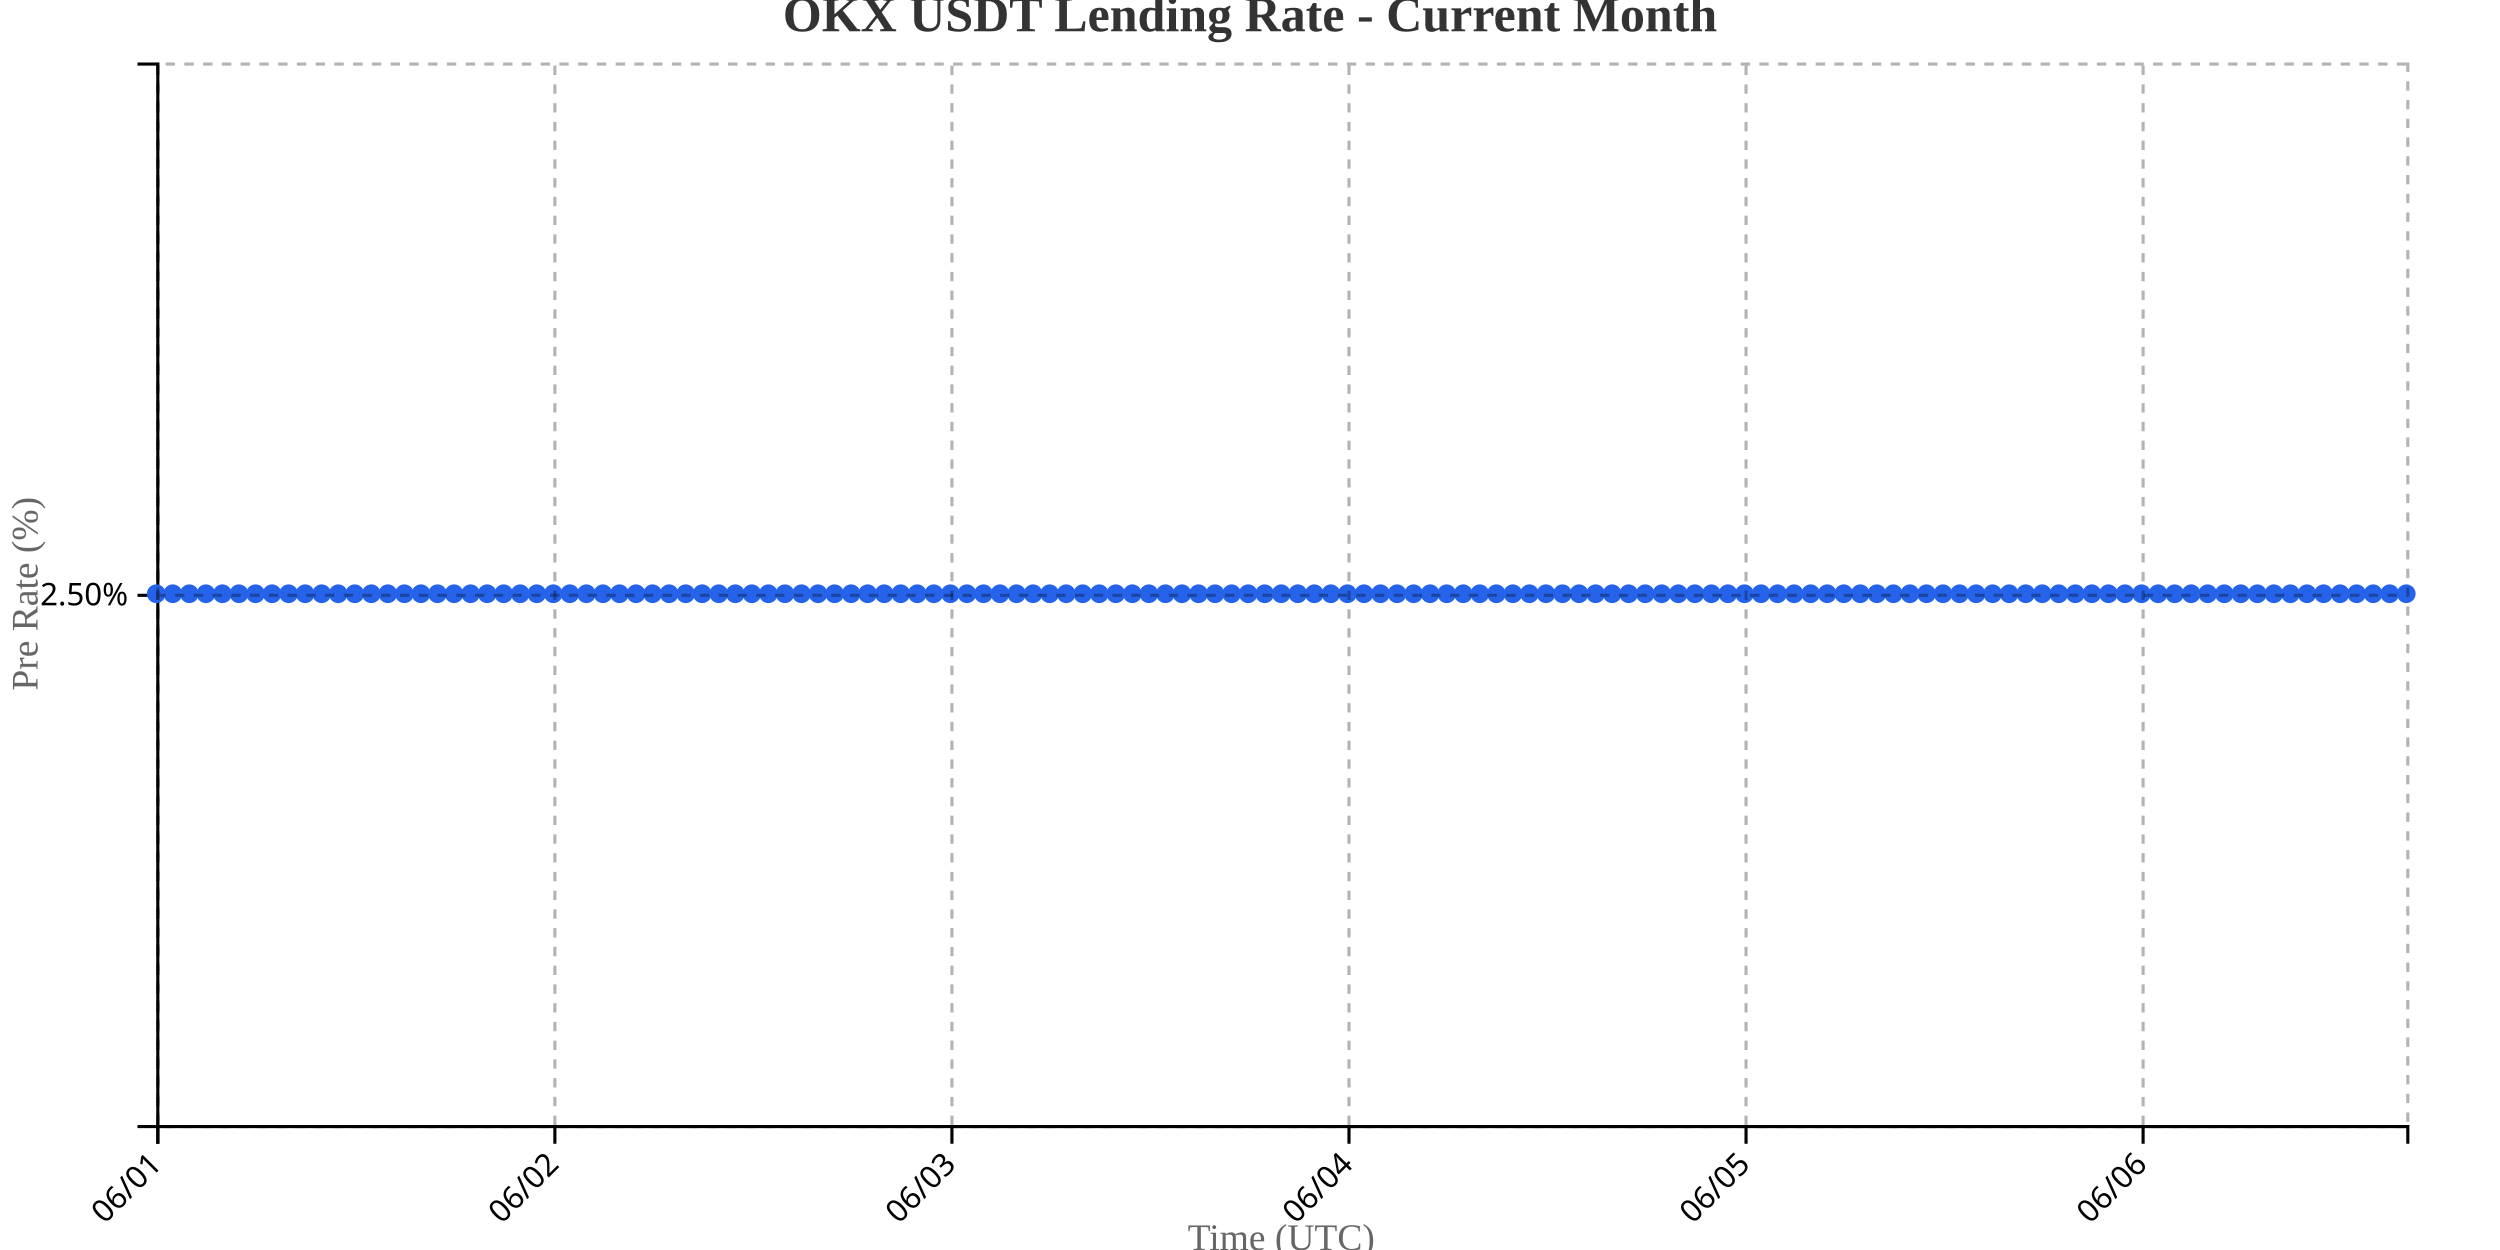
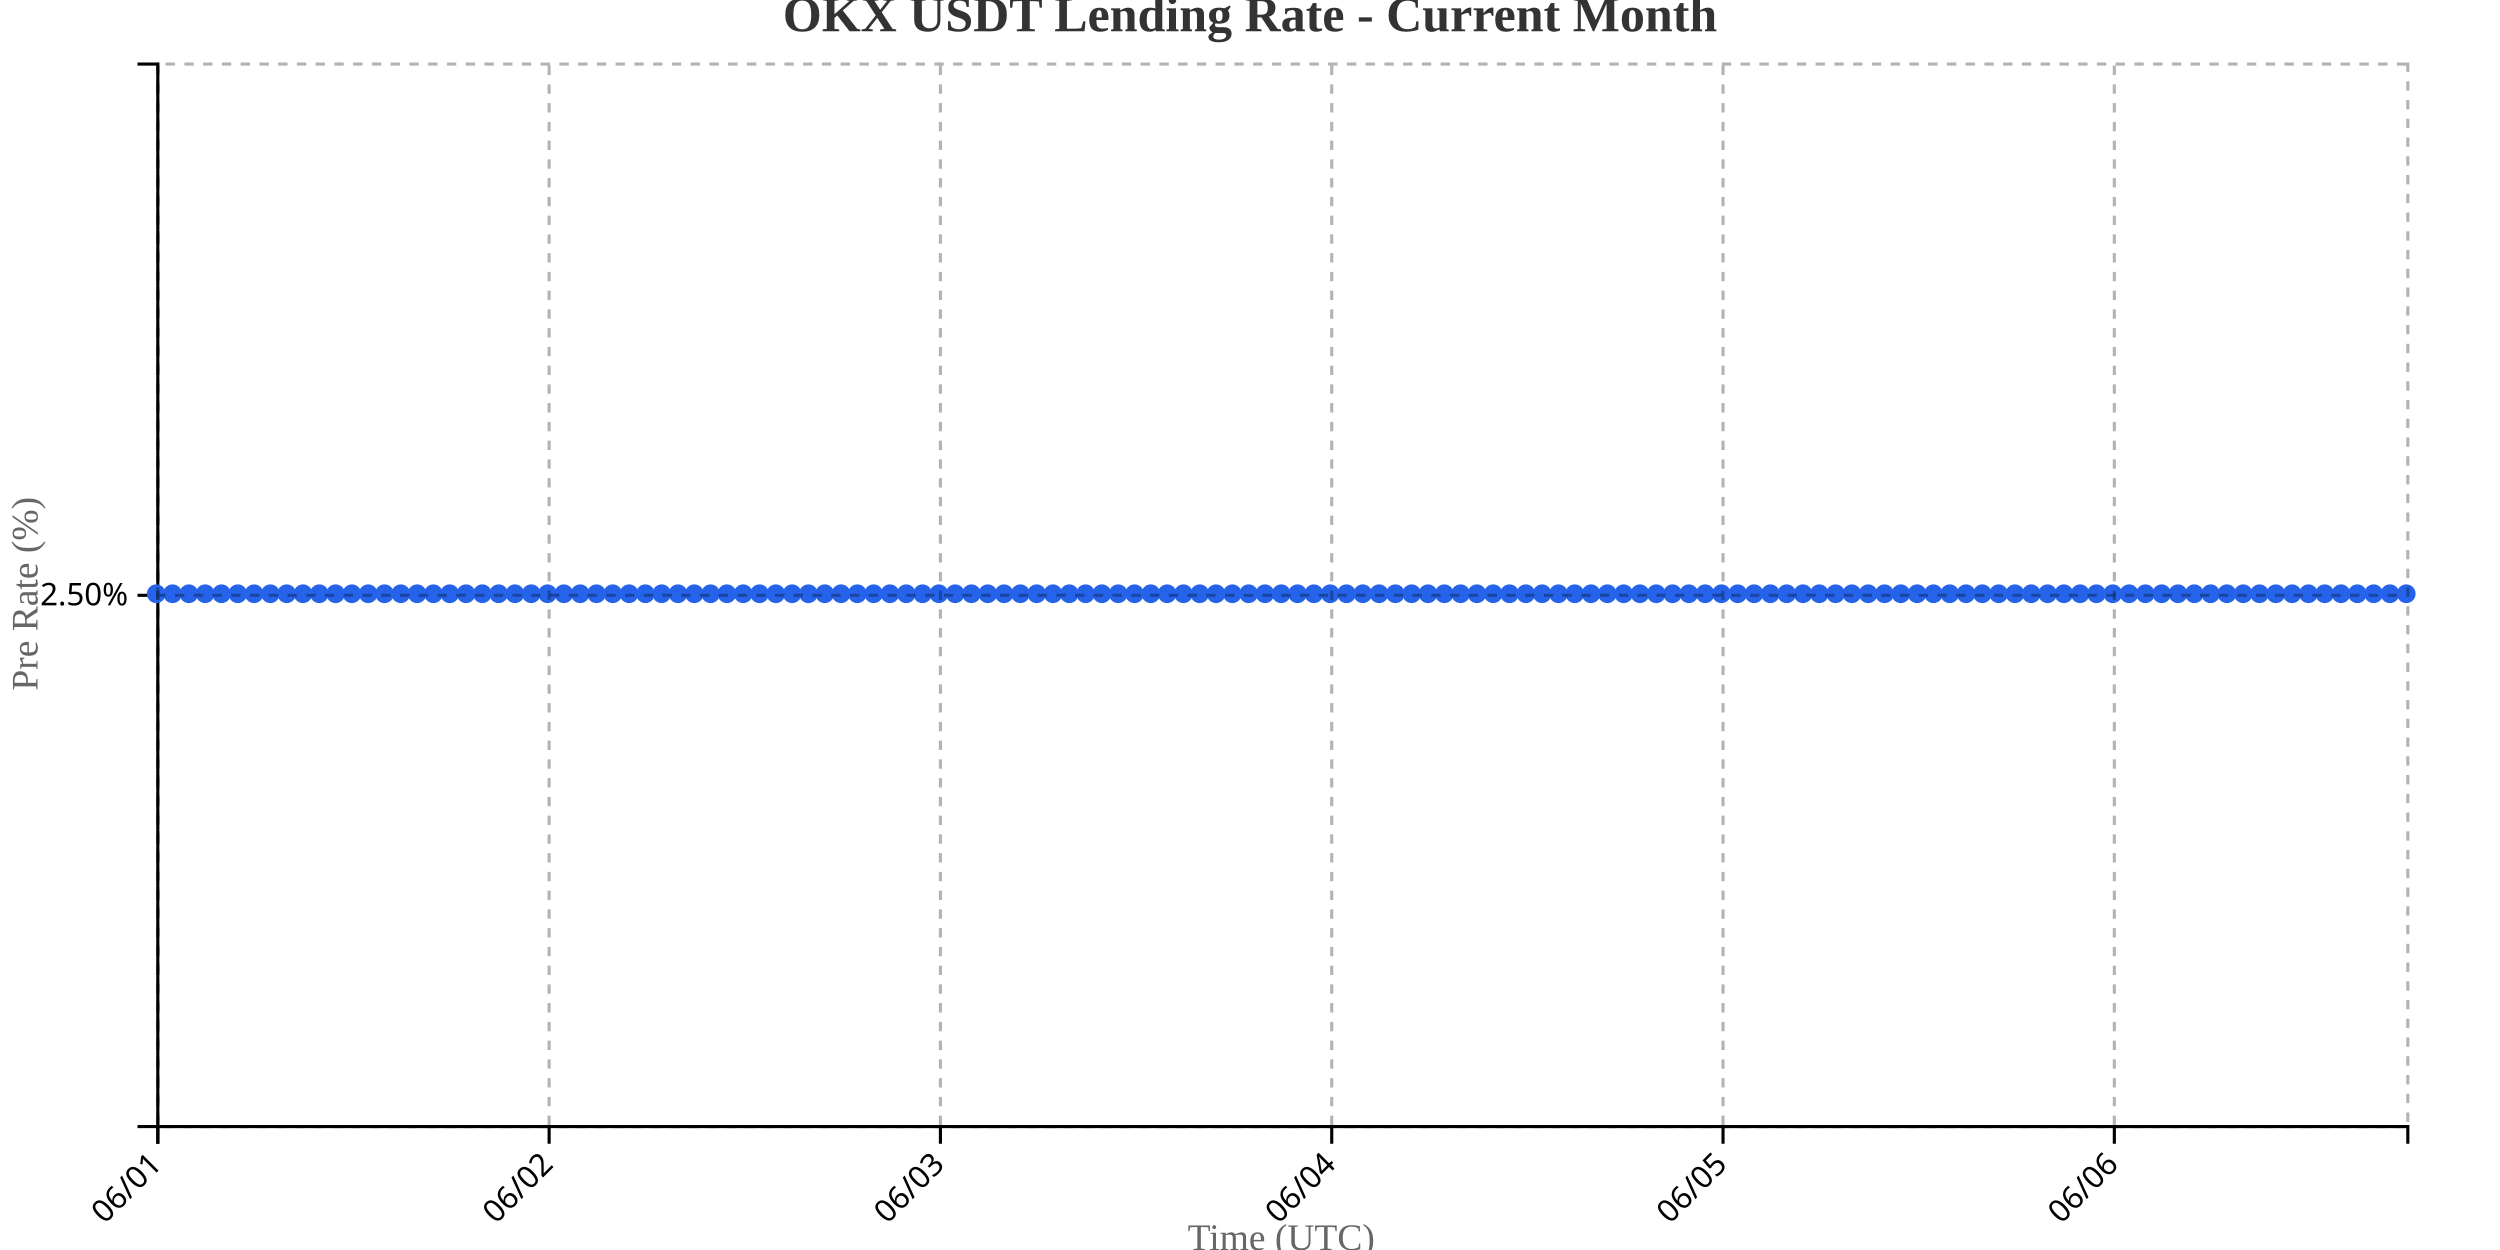
<svg xmlns="http://www.w3.org/2000/svg" width="800" height="400">
  <g transform="translate(50,20)">
    <g transform="translate(0,340)" fill="none" font-size="10" font-family="sans-serif" text-anchor="middle">
      <path class="domain" stroke="currentColor" d="M0.5,6V0.5H720.5V6" />
      <g class="tick" opacity="1" transform="translate(0.5,0)">
        <line stroke="currentColor" y2="6" />
        <text fill="currentColor" y="9" dy=".15em" style="text-anchor: end;" dx="-.8em" transform="rotate(-45)">06/01</text>
      </g>
-       <g class="tick" opacity="1" transform="translate(127.5588,0)">
+       <g class="tick" opacity="1" transform="translate(125.7174,0)">
        <line stroke="currentColor" y2="6" />
        <text fill="currentColor" y="9" dy=".15em" style="text-anchor: end;" dx="-.8em" transform="rotate(-45)">06/02</text>
      </g>
-       <g class="tick" opacity="1" transform="translate(254.6176,0)">
+       <g class="tick" opacity="1" transform="translate(250.9348,0)">
        <line stroke="currentColor" y2="6" />
        <text fill="currentColor" y="9" dy=".15em" style="text-anchor: end;" dx="-.8em" transform="rotate(-45)">06/03</text>
      </g>
-       <g class="tick" opacity="1" transform="translate(381.6765,0)">
+       <g class="tick" opacity="1" transform="translate(376.1522,0)">
        <line stroke="currentColor" y2="6" />
        <text fill="currentColor" y="9" dy=".15em" style="text-anchor: end;" dx="-.8em" transform="rotate(-45)">06/04</text>
      </g>
-       <g class="tick" opacity="1" transform="translate(508.7353,0)">
+       <g class="tick" opacity="1" transform="translate(501.3696,0)">
        <line stroke="currentColor" y2="6" />
        <text fill="currentColor" y="9" dy=".15em" style="text-anchor: end;" dx="-.8em" transform="rotate(-45)">06/05</text>
      </g>
-       <g class="tick" opacity="1" transform="translate(635.7941,0)">
+       <g class="tick" opacity="1" transform="translate(626.587,0)">
        <line stroke="currentColor" y2="6" />
        <text fill="currentColor" y="9" dy=".15em" style="text-anchor: end;" dx="-.8em" transform="rotate(-45)">06/06</text>
      </g>
    </g>
    <g fill="none" font-size="10" font-family="sans-serif" text-anchor="end">
      <path class="domain" stroke="currentColor" d="M-6,340.5H0.5V0.5H-6" />
      <g class="tick" opacity="1" transform="translate(0,170.5)">
        <line stroke="currentColor" x2="-6" />
        <text fill="currentColor" x="-9" dy="0.32em">2.50%</text>
      </g>
    </g>
    <text transform="rotate(-90)" y="-50" x="-170" dy="1em" style="text-anchor: middle; font-size: 12px; fill: #666;">Pre Rate (%)</text>
    <text transform="translate(360, 380)" style="text-anchor: middle; font-size: 12px; fill: #666;">Time (UTC)</text>
-     <path fill="none" stroke="#2563eb" stroke-width="2" d="M0,170C1.765,170,3.529,170,5.294,170C7.059,170,8.824,170,10.588,170C12.353,170,14.118,170,15.882,170C17.647,170,19.412,170,21.176,170C22.941,170,24.706,170,26.471,170C28.235,170,30,170,31.765,170C33.529,170,35.294,170,37.059,170C38.824,170,40.588,170,42.353,170C44.118,170,45.882,170,47.647,170C49.412,170,51.176,170,52.941,170C54.706,170,56.471,170,58.235,170C60,170,61.765,170,63.529,170C65.294,170,67.059,170,68.824,170C70.588,170,72.353,170,74.118,170C75.882,170,77.647,170,79.412,170C81.176,170,82.941,170,84.706,170C86.471,170,88.235,170,90,170C91.765,170,93.529,170,95.294,170C97.059,170,98.824,170,100.588,170C102.353,170,104.118,170,105.882,170C107.647,170,109.412,170,111.176,170C112.941,170,114.706,170,116.471,170C118.235,170,120,170,121.765,170C123.529,170,125.294,170,127.059,170C128.824,170,130.588,170,132.353,170C134.118,170,135.882,170,137.647,170C139.412,170,141.176,170,142.941,170C144.706,170,146.471,170,148.235,170C150,170,151.765,170,153.529,170C155.294,170,157.059,170,158.824,170C160.588,170,162.353,170,164.118,170C165.882,170,167.647,170,169.412,170C171.176,170,172.941,170,174.706,170C176.471,170,178.235,170,180,170C181.765,170,183.529,170,185.294,170C187.059,170,188.824,170,190.588,170C192.353,170,194.118,170,195.882,170C197.647,170,199.412,170,201.176,170C202.941,170,204.706,170,206.471,170C208.235,170,210,170,211.765,170C213.529,170,215.294,170,217.059,170C218.824,170,220.588,170,222.353,170C224.118,170,225.882,170,227.647,170C229.412,170,231.176,170,232.941,170C234.706,170,236.471,170,238.235,170C240,170,241.765,170,243.529,170C245.294,170,247.059,170,248.824,170C250.588,170,252.353,170,254.118,170C255.882,170,257.647,170,259.412,170C261.176,170,262.941,170,264.706,170C266.471,170,268.235,170,270,170C271.765,170,273.529,170,275.294,170C277.059,170,278.824,170,280.588,170C282.353,170,284.118,170,285.882,170C287.647,170,289.412,170,291.176,170C292.941,170,294.706,170,296.471,170C298.235,170,300,170,301.765,170C303.529,170,305.294,170,307.059,170C308.824,170,310.588,170,312.353,170C314.118,170,315.882,170,317.647,170C319.412,170,321.176,170,322.941,170C324.706,170,326.471,170,328.235,170C330,170,331.765,170,333.529,170C335.294,170,337.059,170,338.824,170C340.588,170,342.353,170,344.118,170C345.882,170,347.647,170,349.412,170C351.176,170,352.941,170,354.706,170C356.471,170,358.235,170,360,170C361.765,170,363.529,170,365.294,170C367.059,170,368.824,170,370.588,170C372.353,170,374.118,170,375.882,170C377.647,170,379.412,170,381.176,170C382.941,170,384.706,170,386.471,170C388.235,170,390,170,391.765,170C393.529,170,395.294,170,397.059,170C398.824,170,400.588,170,402.353,170C404.118,170,405.882,170,407.647,170C409.412,170,411.176,170,412.941,170C414.706,170,416.471,170,418.235,170C420,170,421.765,170,423.529,170C425.294,170,427.059,170,428.824,170C430.588,170,432.353,170,434.118,170C435.882,170,437.647,170,439.412,170C441.176,170,442.941,170,444.706,170C446.471,170,448.235,170,450,170C451.765,170,453.529,170,455.294,170C457.059,170,458.824,170,460.588,170C462.353,170,464.118,170,465.882,170C467.647,170,469.412,170,471.176,170C472.941,170,474.706,170,476.471,170C478.235,170,480,170,481.765,170C483.529,170,485.294,170,487.059,170C488.824,170,490.588,170,492.353,170C494.118,170,495.882,170,497.647,170C499.412,170,501.176,170,502.941,170C504.706,170,506.471,170,508.235,170C510,170,511.765,170,513.529,170C515.294,170,517.059,170,518.824,170C520.588,170,522.353,170,524.118,170C525.882,170,527.647,170,529.412,170C531.176,170,532.941,170,534.706,170C536.471,170,538.235,170,540,170C541.765,170,543.529,170,545.294,170C547.059,170,548.824,170,550.588,170C552.353,170,554.118,170,555.882,170C557.647,170,559.412,170,561.176,170C562.941,170,564.706,170,566.471,170C568.235,170,570,170,571.765,170C573.529,170,575.294,170,577.059,170C578.824,170,580.588,170,582.353,170C584.118,170,585.882,170,587.647,170C589.412,170,591.176,170,592.941,170C594.706,170,596.471,170,598.235,170C600,170,601.765,170,603.529,170C605.294,170,607.059,170,608.824,170C610.588,170,612.353,170,614.118,170C615.882,170,617.647,170,619.412,170C621.176,170,622.941,170,624.706,170C626.471,170,628.235,170,630,170C631.765,170,633.529,170,635.294,170C637.059,170,638.824,170,640.588,170C642.353,170,644.118,170,645.882,170C647.647,170,649.412,170,651.176,170C652.941,170,654.706,170,656.471,170C658.235,170,660,170,661.765,170C663.529,170,665.294,170,667.059,170C668.824,170,670.588,170,672.353,170C674.118,170,675.882,170,677.647,170C679.412,170,681.176,170,682.941,170C684.706,170,686.471,170,688.235,170C690,170,691.765,170,693.529,170C695.294,170,697.059,170,698.824,170C700.588,170,702.353,170,704.118,170C705.882,170,707.647,170,709.412,170C711.176,170,712.941,170,714.706,170C716.471,170,718.235,170,720,170" />
+     <path fill="none" stroke="#2563eb" stroke-width="2" d="M0,170C1.739,170,3.478,170,5.217,170C6.957,170,8.696,170,10.435,170C12.174,170,13.913,170,15.652,170C17.391,170,19.13,170,20.87,170C22.609,170,24.348,170,26.087,170C27.826,170,29.565,170,31.304,170C33.043,170,34.783,170,36.522,170C38.261,170,40,170,41.739,170C43.478,170,45.217,170,46.957,170C48.696,170,50.435,170,52.174,170C53.913,170,55.652,170,57.391,170C59.13,170,60.87,170,62.609,170C64.348,170,66.087,170,67.826,170C69.565,170,71.304,170,73.043,170C74.783,170,76.522,170,78.261,170C80,170,81.739,170,83.478,170C85.217,170,86.957,170,88.696,170C90.435,170,92.174,170,93.913,170C95.652,170,97.391,170,99.13,170C100.87,170,102.609,170,104.348,170C106.087,170,107.826,170,109.565,170C111.304,170,113.043,170,114.783,170C116.522,170,118.261,170,120,170C121.739,170,123.478,170,125.217,170C126.957,170,128.696,170,130.435,170C132.174,170,133.913,170,135.652,170C137.391,170,139.13,170,140.87,170C142.609,170,144.348,170,146.087,170C147.826,170,149.565,170,151.304,170C153.043,170,154.783,170,156.522,170C158.261,170,160,170,161.739,170C163.478,170,165.217,170,166.957,170C168.696,170,170.435,170,172.174,170C173.913,170,175.652,170,177.391,170C179.13,170,180.87,170,182.609,170C184.348,170,186.087,170,187.826,170C189.565,170,191.304,170,193.043,170C194.783,170,196.522,170,198.261,170C200,170,201.739,170,203.478,170C205.217,170,206.957,170,208.696,170C210.435,170,212.174,170,213.913,170C215.652,170,217.391,170,219.13,170C220.87,170,222.609,170,224.348,170C226.087,170,227.826,170,229.565,170C231.304,170,233.043,170,234.783,170C236.522,170,238.261,170,240,170C241.739,170,243.478,170,245.217,170C246.957,170,248.696,170,250.435,170C252.174,170,253.913,170,255.652,170C257.391,170,259.13,170,260.87,170C262.609,170,264.348,170,266.087,170C267.826,170,269.565,170,271.304,170C273.043,170,274.783,170,276.522,170C278.261,170,280,170,281.739,170C283.478,170,285.217,170,286.957,170C288.696,170,290.435,170,292.174,170C293.913,170,295.652,170,297.391,170C299.13,170,300.87,170,302.609,170C304.348,170,306.087,170,307.826,170C309.565,170,311.304,170,313.043,170C314.783,170,316.522,170,318.261,170C320,170,321.739,170,323.478,170C325.217,170,326.957,170,328.696,170C330.435,170,332.174,170,333.913,170C335.652,170,337.391,170,339.13,170C340.87,170,342.609,170,344.348,170C346.087,170,347.826,170,349.565,170C351.304,170,353.043,170,354.783,170C356.522,170,358.261,170,360,170C361.739,170,363.478,170,365.217,170C366.957,170,368.696,170,370.435,170C372.174,170,373.913,170,375.652,170C377.391,170,379.13,170,380.87,170C382.609,170,384.348,170,386.087,170C387.826,170,389.565,170,391.304,170C393.043,170,394.783,170,396.522,170C398.261,170,400,170,401.739,170C403.478,170,405.217,170,406.957,170C408.696,170,410.435,170,412.174,170C413.913,170,415.652,170,417.391,170C419.13,170,420.87,170,422.609,170C424.348,170,426.087,170,427.826,170C429.565,170,431.304,170,433.043,170C434.783,170,436.522,170,438.261,170C440,170,441.739,170,443.478,170C445.217,170,446.957,170,448.696,170C450.435,170,452.174,170,453.913,170C455.652,170,457.391,170,459.13,170C460.87,170,462.609,170,464.348,170C466.087,170,467.826,170,469.565,170C471.304,170,473.043,170,474.783,170C476.522,170,478.261,170,480,170C481.739,170,483.478,170,485.217,170C486.957,170,488.696,170,490.435,170C492.174,170,493.913,170,495.652,170C497.391,170,499.13,170,500.87,170C502.609,170,504.348,170,506.087,170C507.826,170,509.565,170,511.304,170C513.043,170,514.783,170,516.522,170C518.261,170,520,170,521.739,170C523.478,170,525.217,170,526.957,170C528.696,170,530.435,170,532.174,170C533.913,170,535.652,170,537.391,170C539.13,170,540.87,170,542.609,170C544.348,170,546.087,170,547.826,170C549.565,170,551.304,170,553.043,170C554.783,170,556.522,170,558.261,170C560,170,561.739,170,563.478,170C565.217,170,566.957,170,568.696,170C570.435,170,572.174,170,573.913,170C575.652,170,577.391,170,579.13,170C580.87,170,582.609,170,584.348,170C586.087,170,587.826,170,589.565,170C591.304,170,593.043,170,594.783,170C596.522,170,598.261,170,600,170C601.739,170,603.478,170,605.217,170C606.957,170,608.696,170,610.435,170C612.174,170,613.913,170,615.652,170C617.391,170,619.13,170,620.87,170C622.609,170,624.348,170,626.087,170C627.826,170,629.565,170,631.304,170C633.043,170,634.783,170,636.522,170C638.261,170,640,170,641.739,170C643.478,170,645.217,170,646.957,170C648.696,170,650.435,170,652.174,170C653.913,170,655.652,170,657.391,170C659.13,170,660.87,170,662.609,170C664.348,170,666.087,170,667.826,170C669.565,170,671.304,170,673.043,170C674.783,170,676.522,170,678.261,170C680,170,681.739,170,683.478,170C685.217,170,686.957,170,688.696,170C690.435,170,692.174,170,693.913,170C695.652,170,697.391,170,699.13,170C700.87,170,702.609,170,704.348,170C706.087,170,707.826,170,709.565,170C711.304,170,713.043,170,714.783,170C716.522,170,718.261,170,720,170" />
    <circle class="dot" cx="0" cy="170" r="3" fill="#2563eb" />
-     <circle class="dot" cx="5.294" cy="170" r="3" fill="#2563eb" />
-     <circle class="dot" cx="10.588" cy="170" r="3" fill="#2563eb" />
-     <circle class="dot" cx="15.882" cy="170" r="3" fill="#2563eb" />
-     <circle class="dot" cx="21.176" cy="170" r="3" fill="#2563eb" />
-     <circle class="dot" cx="26.471" cy="170" r="3" fill="#2563eb" />
-     <circle class="dot" cx="31.765" cy="170" r="3" fill="#2563eb" />
-     <circle class="dot" cx="37.059" cy="170" r="3" fill="#2563eb" />
-     <circle class="dot" cx="42.353" cy="170" r="3" fill="#2563eb" />
-     <circle class="dot" cx="47.647" cy="170" r="3" fill="#2563eb" />
-     <circle class="dot" cx="52.941" cy="170" r="3" fill="#2563eb" />
-     <circle class="dot" cx="58.235" cy="170" r="3" fill="#2563eb" />
-     <circle class="dot" cx="63.529" cy="170" r="3" fill="#2563eb" />
-     <circle class="dot" cx="68.824" cy="170" r="3" fill="#2563eb" />
-     <circle class="dot" cx="74.118" cy="170" r="3" fill="#2563eb" />
-     <circle class="dot" cx="79.412" cy="170" r="3" fill="#2563eb" />
-     <circle class="dot" cx="84.706" cy="170" r="3" fill="#2563eb" />
-     <circle class="dot" cx="90" cy="170" r="3" fill="#2563eb" />
-     <circle class="dot" cx="95.294" cy="170" r="3" fill="#2563eb" />
-     <circle class="dot" cx="100.588" cy="170" r="3" fill="#2563eb" />
-     <circle class="dot" cx="105.882" cy="170" r="3" fill="#2563eb" />
-     <circle class="dot" cx="111.176" cy="170" r="3" fill="#2563eb" />
-     <circle class="dot" cx="116.471" cy="170" r="3" fill="#2563eb" />
-     <circle class="dot" cx="121.765" cy="170" r="3" fill="#2563eb" />
-     <circle class="dot" cx="127.059" cy="170" r="3" fill="#2563eb" />
-     <circle class="dot" cx="132.353" cy="170" r="3" fill="#2563eb" />
-     <circle class="dot" cx="137.647" cy="170" r="3" fill="#2563eb" />
-     <circle class="dot" cx="142.941" cy="170" r="3" fill="#2563eb" />
-     <circle class="dot" cx="148.235" cy="170" r="3" fill="#2563eb" />
-     <circle class="dot" cx="153.529" cy="170" r="3" fill="#2563eb" />
-     <circle class="dot" cx="158.824" cy="170" r="3" fill="#2563eb" />
-     <circle class="dot" cx="164.118" cy="170" r="3" fill="#2563eb" />
-     <circle class="dot" cx="169.412" cy="170" r="3" fill="#2563eb" />
-     <circle class="dot" cx="174.706" cy="170" r="3" fill="#2563eb" />
-     <circle class="dot" cx="180" cy="170" r="3" fill="#2563eb" />
-     <circle class="dot" cx="185.294" cy="170" r="3" fill="#2563eb" />
-     <circle class="dot" cx="190.588" cy="170" r="3" fill="#2563eb" />
-     <circle class="dot" cx="195.882" cy="170" r="3" fill="#2563eb" />
-     <circle class="dot" cx="201.176" cy="170" r="3" fill="#2563eb" />
-     <circle class="dot" cx="206.471" cy="170" r="3" fill="#2563eb" />
-     <circle class="dot" cx="211.765" cy="170" r="3" fill="#2563eb" />
-     <circle class="dot" cx="217.059" cy="170" r="3" fill="#2563eb" />
-     <circle class="dot" cx="222.353" cy="170" r="3" fill="#2563eb" />
-     <circle class="dot" cx="227.647" cy="170" r="3" fill="#2563eb" />
-     <circle class="dot" cx="232.941" cy="170" r="3" fill="#2563eb" />
-     <circle class="dot" cx="238.235" cy="170" r="3" fill="#2563eb" />
-     <circle class="dot" cx="243.529" cy="170" r="3" fill="#2563eb" />
-     <circle class="dot" cx="248.824" cy="170" r="3" fill="#2563eb" />
-     <circle class="dot" cx="254.118" cy="170" r="3" fill="#2563eb" />
-     <circle class="dot" cx="259.412" cy="170" r="3" fill="#2563eb" />
-     <circle class="dot" cx="264.706" cy="170" r="3" fill="#2563eb" />
-     <circle class="dot" cx="270" cy="170" r="3" fill="#2563eb" />
-     <circle class="dot" cx="275.294" cy="170" r="3" fill="#2563eb" />
-     <circle class="dot" cx="280.588" cy="170" r="3" fill="#2563eb" />
-     <circle class="dot" cx="285.882" cy="170" r="3" fill="#2563eb" />
-     <circle class="dot" cx="291.176" cy="170" r="3" fill="#2563eb" />
-     <circle class="dot" cx="296.471" cy="170" r="3" fill="#2563eb" />
-     <circle class="dot" cx="301.765" cy="170" r="3" fill="#2563eb" />
-     <circle class="dot" cx="307.059" cy="170" r="3" fill="#2563eb" />
-     <circle class="dot" cx="312.353" cy="170" r="3" fill="#2563eb" />
-     <circle class="dot" cx="317.647" cy="170" r="3" fill="#2563eb" />
-     <circle class="dot" cx="322.941" cy="170" r="3" fill="#2563eb" />
-     <circle class="dot" cx="328.235" cy="170" r="3" fill="#2563eb" />
-     <circle class="dot" cx="333.529" cy="170" r="3" fill="#2563eb" />
-     <circle class="dot" cx="338.824" cy="170" r="3" fill="#2563eb" />
-     <circle class="dot" cx="344.118" cy="170" r="3" fill="#2563eb" />
-     <circle class="dot" cx="349.412" cy="170" r="3" fill="#2563eb" />
-     <circle class="dot" cx="354.706" cy="170" r="3" fill="#2563eb" />
+     <circle class="dot" cx="5.217" cy="170" r="3" fill="#2563eb" />
+     <circle class="dot" cx="10.435" cy="170" r="3" fill="#2563eb" />
+     <circle class="dot" cx="15.652" cy="170" r="3" fill="#2563eb" />
+     <circle class="dot" cx="20.87" cy="170" r="3" fill="#2563eb" />
+     <circle class="dot" cx="26.087" cy="170" r="3" fill="#2563eb" />
+     <circle class="dot" cx="31.304" cy="170" r="3" fill="#2563eb" />
+     <circle class="dot" cx="36.522" cy="170" r="3" fill="#2563eb" />
+     <circle class="dot" cx="41.739" cy="170" r="3" fill="#2563eb" />
+     <circle class="dot" cx="46.957" cy="170" r="3" fill="#2563eb" />
+     <circle class="dot" cx="52.174" cy="170" r="3" fill="#2563eb" />
+     <circle class="dot" cx="57.391" cy="170" r="3" fill="#2563eb" />
+     <circle class="dot" cx="62.609" cy="170" r="3" fill="#2563eb" />
+     <circle class="dot" cx="67.826" cy="170" r="3" fill="#2563eb" />
+     <circle class="dot" cx="73.043" cy="170" r="3" fill="#2563eb" />
+     <circle class="dot" cx="78.261" cy="170" r="3" fill="#2563eb" />
+     <circle class="dot" cx="83.478" cy="170" r="3" fill="#2563eb" />
+     <circle class="dot" cx="88.696" cy="170" r="3" fill="#2563eb" />
+     <circle class="dot" cx="93.913" cy="170" r="3" fill="#2563eb" />
+     <circle class="dot" cx="99.13" cy="170" r="3" fill="#2563eb" />
+     <circle class="dot" cx="104.348" cy="170" r="3" fill="#2563eb" />
+     <circle class="dot" cx="109.565" cy="170" r="3" fill="#2563eb" />
+     <circle class="dot" cx="114.783" cy="170" r="3" fill="#2563eb" />
+     <circle class="dot" cx="120" cy="170" r="3" fill="#2563eb" />
+     <circle class="dot" cx="125.217" cy="170" r="3" fill="#2563eb" />
+     <circle class="dot" cx="130.435" cy="170" r="3" fill="#2563eb" />
+     <circle class="dot" cx="135.652" cy="170" r="3" fill="#2563eb" />
+     <circle class="dot" cx="140.87" cy="170" r="3" fill="#2563eb" />
+     <circle class="dot" cx="146.087" cy="170" r="3" fill="#2563eb" />
+     <circle class="dot" cx="151.304" cy="170" r="3" fill="#2563eb" />
+     <circle class="dot" cx="156.522" cy="170" r="3" fill="#2563eb" />
+     <circle class="dot" cx="161.739" cy="170" r="3" fill="#2563eb" />
+     <circle class="dot" cx="166.957" cy="170" r="3" fill="#2563eb" />
+     <circle class="dot" cx="172.174" cy="170" r="3" fill="#2563eb" />
+     <circle class="dot" cx="177.391" cy="170" r="3" fill="#2563eb" />
+     <circle class="dot" cx="182.609" cy="170" r="3" fill="#2563eb" />
+     <circle class="dot" cx="187.826" cy="170" r="3" fill="#2563eb" />
+     <circle class="dot" cx="193.043" cy="170" r="3" fill="#2563eb" />
+     <circle class="dot" cx="198.261" cy="170" r="3" fill="#2563eb" />
+     <circle class="dot" cx="203.478" cy="170" r="3" fill="#2563eb" />
+     <circle class="dot" cx="208.696" cy="170" r="3" fill="#2563eb" />
+     <circle class="dot" cx="213.913" cy="170" r="3" fill="#2563eb" />
+     <circle class="dot" cx="219.13" cy="170" r="3" fill="#2563eb" />
+     <circle class="dot" cx="224.348" cy="170" r="3" fill="#2563eb" />
+     <circle class="dot" cx="229.565" cy="170" r="3" fill="#2563eb" />
+     <circle class="dot" cx="234.783" cy="170" r="3" fill="#2563eb" />
+     <circle class="dot" cx="240" cy="170" r="3" fill="#2563eb" />
+     <circle class="dot" cx="245.217" cy="170" r="3" fill="#2563eb" />
+     <circle class="dot" cx="250.435" cy="170" r="3" fill="#2563eb" />
+     <circle class="dot" cx="255.652" cy="170" r="3" fill="#2563eb" />
+     <circle class="dot" cx="260.87" cy="170" r="3" fill="#2563eb" />
+     <circle class="dot" cx="266.087" cy="170" r="3" fill="#2563eb" />
+     <circle class="dot" cx="271.304" cy="170" r="3" fill="#2563eb" />
+     <circle class="dot" cx="276.522" cy="170" r="3" fill="#2563eb" />
+     <circle class="dot" cx="281.739" cy="170" r="3" fill="#2563eb" />
+     <circle class="dot" cx="286.957" cy="170" r="3" fill="#2563eb" />
+     <circle class="dot" cx="292.174" cy="170" r="3" fill="#2563eb" />
+     <circle class="dot" cx="297.391" cy="170" r="3" fill="#2563eb" />
+     <circle class="dot" cx="302.609" cy="170" r="3" fill="#2563eb" />
+     <circle class="dot" cx="307.826" cy="170" r="3" fill="#2563eb" />
+     <circle class="dot" cx="313.043" cy="170" r="3" fill="#2563eb" />
+     <circle class="dot" cx="318.261" cy="170" r="3" fill="#2563eb" />
+     <circle class="dot" cx="323.478" cy="170" r="3" fill="#2563eb" />
+     <circle class="dot" cx="328.696" cy="170" r="3" fill="#2563eb" />
+     <circle class="dot" cx="333.913" cy="170" r="3" fill="#2563eb" />
+     <circle class="dot" cx="339.13" cy="170" r="3" fill="#2563eb" />
+     <circle class="dot" cx="344.348" cy="170" r="3" fill="#2563eb" />
+     <circle class="dot" cx="349.565" cy="170" r="3" fill="#2563eb" />
+     <circle class="dot" cx="354.783" cy="170" r="3" fill="#2563eb" />
    <circle class="dot" cx="360" cy="170" r="3" fill="#2563eb" />
-     <circle class="dot" cx="365.294" cy="170" r="3" fill="#2563eb" />
-     <circle class="dot" cx="370.588" cy="170" r="3" fill="#2563eb" />
-     <circle class="dot" cx="375.882" cy="170" r="3" fill="#2563eb" />
-     <circle class="dot" cx="381.176" cy="170" r="3" fill="#2563eb" />
-     <circle class="dot" cx="386.471" cy="170" r="3" fill="#2563eb" />
-     <circle class="dot" cx="391.765" cy="170" r="3" fill="#2563eb" />
-     <circle class="dot" cx="397.059" cy="170" r="3" fill="#2563eb" />
-     <circle class="dot" cx="402.353" cy="170" r="3" fill="#2563eb" />
-     <circle class="dot" cx="407.647" cy="170" r="3" fill="#2563eb" />
-     <circle class="dot" cx="412.941" cy="170" r="3" fill="#2563eb" />
-     <circle class="dot" cx="418.235" cy="170" r="3" fill="#2563eb" />
-     <circle class="dot" cx="423.529" cy="170" r="3" fill="#2563eb" />
-     <circle class="dot" cx="428.824" cy="170" r="3" fill="#2563eb" />
-     <circle class="dot" cx="434.118" cy="170" r="3" fill="#2563eb" />
-     <circle class="dot" cx="439.412" cy="170" r="3" fill="#2563eb" />
-     <circle class="dot" cx="444.706" cy="170" r="3" fill="#2563eb" />
-     <circle class="dot" cx="450" cy="170" r="3" fill="#2563eb" />
-     <circle class="dot" cx="455.294" cy="170" r="3" fill="#2563eb" />
-     <circle class="dot" cx="460.588" cy="170" r="3" fill="#2563eb" />
-     <circle class="dot" cx="465.882" cy="170" r="3" fill="#2563eb" />
-     <circle class="dot" cx="471.176" cy="170" r="3" fill="#2563eb" />
-     <circle class="dot" cx="476.471" cy="170" r="3" fill="#2563eb" />
-     <circle class="dot" cx="481.765" cy="170" r="3" fill="#2563eb" />
-     <circle class="dot" cx="487.059" cy="170" r="3" fill="#2563eb" />
-     <circle class="dot" cx="492.353" cy="170" r="3" fill="#2563eb" />
-     <circle class="dot" cx="497.647" cy="170" r="3" fill="#2563eb" />
-     <circle class="dot" cx="502.941" cy="170" r="3" fill="#2563eb" />
-     <circle class="dot" cx="508.235" cy="170" r="3" fill="#2563eb" />
-     <circle class="dot" cx="513.529" cy="170" r="3" fill="#2563eb" />
-     <circle class="dot" cx="518.824" cy="170" r="3" fill="#2563eb" />
-     <circle class="dot" cx="524.118" cy="170" r="3" fill="#2563eb" />
-     <circle class="dot" cx="529.412" cy="170" r="3" fill="#2563eb" />
-     <circle class="dot" cx="534.706" cy="170" r="3" fill="#2563eb" />
-     <circle class="dot" cx="540" cy="170" r="3" fill="#2563eb" />
-     <circle class="dot" cx="545.294" cy="170" r="3" fill="#2563eb" />
-     <circle class="dot" cx="550.588" cy="170" r="3" fill="#2563eb" />
-     <circle class="dot" cx="555.882" cy="170" r="3" fill="#2563eb" />
-     <circle class="dot" cx="561.176" cy="170" r="3" fill="#2563eb" />
-     <circle class="dot" cx="566.471" cy="170" r="3" fill="#2563eb" />
-     <circle class="dot" cx="571.765" cy="170" r="3" fill="#2563eb" />
-     <circle class="dot" cx="577.059" cy="170" r="3" fill="#2563eb" />
-     <circle class="dot" cx="582.353" cy="170" r="3" fill="#2563eb" />
-     <circle class="dot" cx="587.647" cy="170" r="3" fill="#2563eb" />
-     <circle class="dot" cx="592.941" cy="170" r="3" fill="#2563eb" />
-     <circle class="dot" cx="598.235" cy="170" r="3" fill="#2563eb" />
-     <circle class="dot" cx="603.529" cy="170" r="3" fill="#2563eb" />
-     <circle class="dot" cx="608.824" cy="170" r="3" fill="#2563eb" />
-     <circle class="dot" cx="614.118" cy="170" r="3" fill="#2563eb" />
-     <circle class="dot" cx="619.412" cy="170" r="3" fill="#2563eb" />
-     <circle class="dot" cx="624.706" cy="170" r="3" fill="#2563eb" />
-     <circle class="dot" cx="630" cy="170" r="3" fill="#2563eb" />
-     <circle class="dot" cx="635.294" cy="170" r="3" fill="#2563eb" />
-     <circle class="dot" cx="640.588" cy="170" r="3" fill="#2563eb" />
-     <circle class="dot" cx="645.882" cy="170" r="3" fill="#2563eb" />
-     <circle class="dot" cx="651.176" cy="170" r="3" fill="#2563eb" />
-     <circle class="dot" cx="656.471" cy="170" r="3" fill="#2563eb" />
-     <circle class="dot" cx="661.765" cy="170" r="3" fill="#2563eb" />
-     <circle class="dot" cx="667.059" cy="170" r="3" fill="#2563eb" />
-     <circle class="dot" cx="672.353" cy="170" r="3" fill="#2563eb" />
-     <circle class="dot" cx="677.647" cy="170" r="3" fill="#2563eb" />
-     <circle class="dot" cx="682.941" cy="170" r="3" fill="#2563eb" />
-     <circle class="dot" cx="688.235" cy="170" r="3" fill="#2563eb" />
-     <circle class="dot" cx="693.529" cy="170" r="3" fill="#2563eb" />
-     <circle class="dot" cx="698.824" cy="170" r="3" fill="#2563eb" />
-     <circle class="dot" cx="704.118" cy="170" r="3" fill="#2563eb" />
-     <circle class="dot" cx="709.412" cy="170" r="3" fill="#2563eb" />
-     <circle class="dot" cx="714.706" cy="170" r="3" fill="#2563eb" />
+     <circle class="dot" cx="365.217" cy="170" r="3" fill="#2563eb" />
+     <circle class="dot" cx="370.435" cy="170" r="3" fill="#2563eb" />
+     <circle class="dot" cx="375.652" cy="170" r="3" fill="#2563eb" />
+     <circle class="dot" cx="380.87" cy="170" r="3" fill="#2563eb" />
+     <circle class="dot" cx="386.087" cy="170" r="3" fill="#2563eb" />
+     <circle class="dot" cx="391.304" cy="170" r="3" fill="#2563eb" />
+     <circle class="dot" cx="396.522" cy="170" r="3" fill="#2563eb" />
+     <circle class="dot" cx="401.739" cy="170" r="3" fill="#2563eb" />
+     <circle class="dot" cx="406.957" cy="170" r="3" fill="#2563eb" />
+     <circle class="dot" cx="412.174" cy="170" r="3" fill="#2563eb" />
+     <circle class="dot" cx="417.391" cy="170" r="3" fill="#2563eb" />
+     <circle class="dot" cx="422.609" cy="170" r="3" fill="#2563eb" />
+     <circle class="dot" cx="427.826" cy="170" r="3" fill="#2563eb" />
+     <circle class="dot" cx="433.043" cy="170" r="3" fill="#2563eb" />
+     <circle class="dot" cx="438.261" cy="170" r="3" fill="#2563eb" />
+     <circle class="dot" cx="443.478" cy="170" r="3" fill="#2563eb" />
+     <circle class="dot" cx="448.696" cy="170" r="3" fill="#2563eb" />
+     <circle class="dot" cx="453.913" cy="170" r="3" fill="#2563eb" />
+     <circle class="dot" cx="459.13" cy="170" r="3" fill="#2563eb" />
+     <circle class="dot" cx="464.348" cy="170" r="3" fill="#2563eb" />
+     <circle class="dot" cx="469.565" cy="170" r="3" fill="#2563eb" />
+     <circle class="dot" cx="474.783" cy="170" r="3" fill="#2563eb" />
+     <circle class="dot" cx="480" cy="170" r="3" fill="#2563eb" />
+     <circle class="dot" cx="485.217" cy="170" r="3" fill="#2563eb" />
+     <circle class="dot" cx="490.435" cy="170" r="3" fill="#2563eb" />
+     <circle class="dot" cx="495.652" cy="170" r="3" fill="#2563eb" />
+     <circle class="dot" cx="500.87" cy="170" r="3" fill="#2563eb" />
+     <circle class="dot" cx="506.087" cy="170" r="3" fill="#2563eb" />
+     <circle class="dot" cx="511.304" cy="170" r="3" fill="#2563eb" />
+     <circle class="dot" cx="516.522" cy="170" r="3" fill="#2563eb" />
+     <circle class="dot" cx="521.739" cy="170" r="3" fill="#2563eb" />
+     <circle class="dot" cx="526.957" cy="170" r="3" fill="#2563eb" />
+     <circle class="dot" cx="532.174" cy="170" r="3" fill="#2563eb" />
+     <circle class="dot" cx="537.391" cy="170" r="3" fill="#2563eb" />
+     <circle class="dot" cx="542.609" cy="170" r="3" fill="#2563eb" />
+     <circle class="dot" cx="547.826" cy="170" r="3" fill="#2563eb" />
+     <circle class="dot" cx="553.043" cy="170" r="3" fill="#2563eb" />
+     <circle class="dot" cx="558.261" cy="170" r="3" fill="#2563eb" />
+     <circle class="dot" cx="563.478" cy="170" r="3" fill="#2563eb" />
+     <circle class="dot" cx="568.696" cy="170" r="3" fill="#2563eb" />
+     <circle class="dot" cx="573.913" cy="170" r="3" fill="#2563eb" />
+     <circle class="dot" cx="579.13" cy="170" r="3" fill="#2563eb" />
+     <circle class="dot" cx="584.348" cy="170" r="3" fill="#2563eb" />
+     <circle class="dot" cx="589.565" cy="170" r="3" fill="#2563eb" />
+     <circle class="dot" cx="594.783" cy="170" r="3" fill="#2563eb" />
+     <circle class="dot" cx="600" cy="170" r="3" fill="#2563eb" />
+     <circle class="dot" cx="605.217" cy="170" r="3" fill="#2563eb" />
+     <circle class="dot" cx="610.435" cy="170" r="3" fill="#2563eb" />
+     <circle class="dot" cx="615.652" cy="170" r="3" fill="#2563eb" />
+     <circle class="dot" cx="620.87" cy="170" r="3" fill="#2563eb" />
+     <circle class="dot" cx="626.087" cy="170" r="3" fill="#2563eb" />
+     <circle class="dot" cx="631.304" cy="170" r="3" fill="#2563eb" />
+     <circle class="dot" cx="636.522" cy="170" r="3" fill="#2563eb" />
+     <circle class="dot" cx="641.739" cy="170" r="3" fill="#2563eb" />
+     <circle class="dot" cx="646.957" cy="170" r="3" fill="#2563eb" />
+     <circle class="dot" cx="652.174" cy="170" r="3" fill="#2563eb" />
+     <circle class="dot" cx="657.391" cy="170" r="3" fill="#2563eb" />
+     <circle class="dot" cx="662.609" cy="170" r="3" fill="#2563eb" />
+     <circle class="dot" cx="667.826" cy="170" r="3" fill="#2563eb" />
+     <circle class="dot" cx="673.043" cy="170" r="3" fill="#2563eb" />
+     <circle class="dot" cx="678.261" cy="170" r="3" fill="#2563eb" />
+     <circle class="dot" cx="683.478" cy="170" r="3" fill="#2563eb" />
+     <circle class="dot" cx="688.696" cy="170" r="3" fill="#2563eb" />
+     <circle class="dot" cx="693.913" cy="170" r="3" fill="#2563eb" />
+     <circle class="dot" cx="699.13" cy="170" r="3" fill="#2563eb" />
+     <circle class="dot" cx="704.348" cy="170" r="3" fill="#2563eb" />
+     <circle class="dot" cx="709.565" cy="170" r="3" fill="#2563eb" />
+     <circle class="dot" cx="714.783" cy="170" r="3" fill="#2563eb" />
    <circle class="dot" cx="720" cy="170" r="3" fill="#2563eb" />
    <g class="grid" transform="translate(0,340)" fill="none" font-size="10" font-family="sans-serif" text-anchor="middle" style="stroke-dasharray: 3,3; opacity: 0.3;">
      <path class="domain" stroke="currentColor" d="M0.5,-340V0.5H720.5V-340" />
      <g class="tick" opacity="1" transform="translate(0.5,0)">
        <line stroke="currentColor" y2="-340" />
        <text fill="currentColor" y="3" dy="0.71em" />
      </g>
-       <g class="tick" opacity="1" transform="translate(127.5588,0)">
-         <line stroke="currentColor" y2="-340" />
-         <text fill="currentColor" y="3" dy="0.71em" />
-       </g>
-       <g class="tick" opacity="1" transform="translate(254.6176,0)">
-         <line stroke="currentColor" y2="-340" />
-         <text fill="currentColor" y="3" dy="0.71em" />
-       </g>
-       <g class="tick" opacity="1" transform="translate(381.6765,0)">
-         <line stroke="currentColor" y2="-340" />
-         <text fill="currentColor" y="3" dy="0.71em" />
-       </g>
-       <g class="tick" opacity="1" transform="translate(508.7353,0)">
-         <line stroke="currentColor" y2="-340" />
-         <text fill="currentColor" y="3" dy="0.71em" />
-       </g>
-       <g class="tick" opacity="1" transform="translate(635.7941,0)">
+       <g class="tick" opacity="1" transform="translate(125.7174,0)">
+         <line stroke="currentColor" y2="-340" />
+         <text fill="currentColor" y="3" dy="0.71em" />
+       </g>
+       <g class="tick" opacity="1" transform="translate(250.9348,0)">
+         <line stroke="currentColor" y2="-340" />
+         <text fill="currentColor" y="3" dy="0.71em" />
+       </g>
+       <g class="tick" opacity="1" transform="translate(376.1522,0)">
+         <line stroke="currentColor" y2="-340" />
+         <text fill="currentColor" y="3" dy="0.71em" />
+       </g>
+       <g class="tick" opacity="1" transform="translate(501.3696,0)">
+         <line stroke="currentColor" y2="-340" />
+         <text fill="currentColor" y="3" dy="0.71em" />
+       </g>
+       <g class="tick" opacity="1" transform="translate(626.587,0)">
        <line stroke="currentColor" y2="-340" />
        <text fill="currentColor" y="3" dy="0.71em" />
      </g>
    </g>
    <g class="grid" fill="none" font-size="10" font-family="sans-serif" text-anchor="end" style="stroke-dasharray: 3,3; opacity: 0.3;">
      <path class="domain" stroke="currentColor" d="M720,340.5H0.5V0.5H720" />
      <g class="tick" opacity="1" transform="translate(0,170.5)">
        <line stroke="currentColor" x2="720" />
        <text fill="currentColor" x="-3" dy="0.32em" />
      </g>
    </g>
  </g>
  <text x="400" y="10" text-anchor="middle" style="font-size: 16px; font-weight: bold; fill: #333;">OKX USDT Lending Rate - Current Month</text>
</svg>
